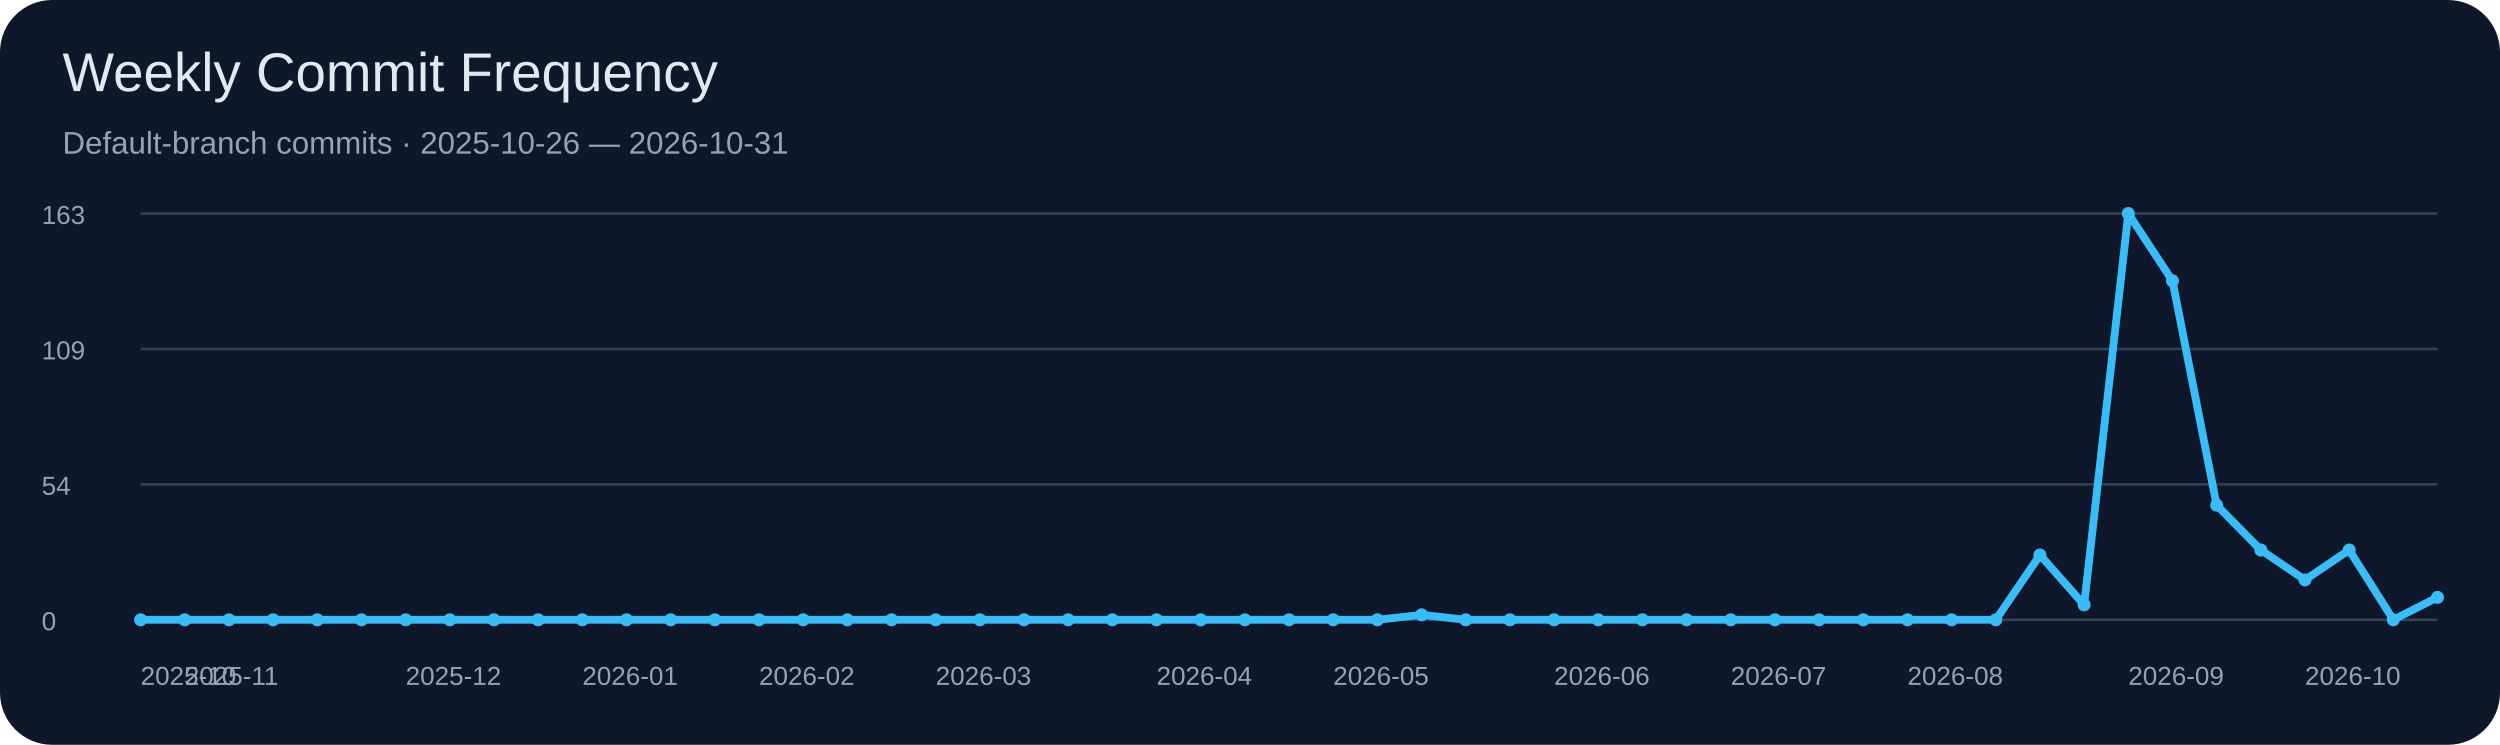
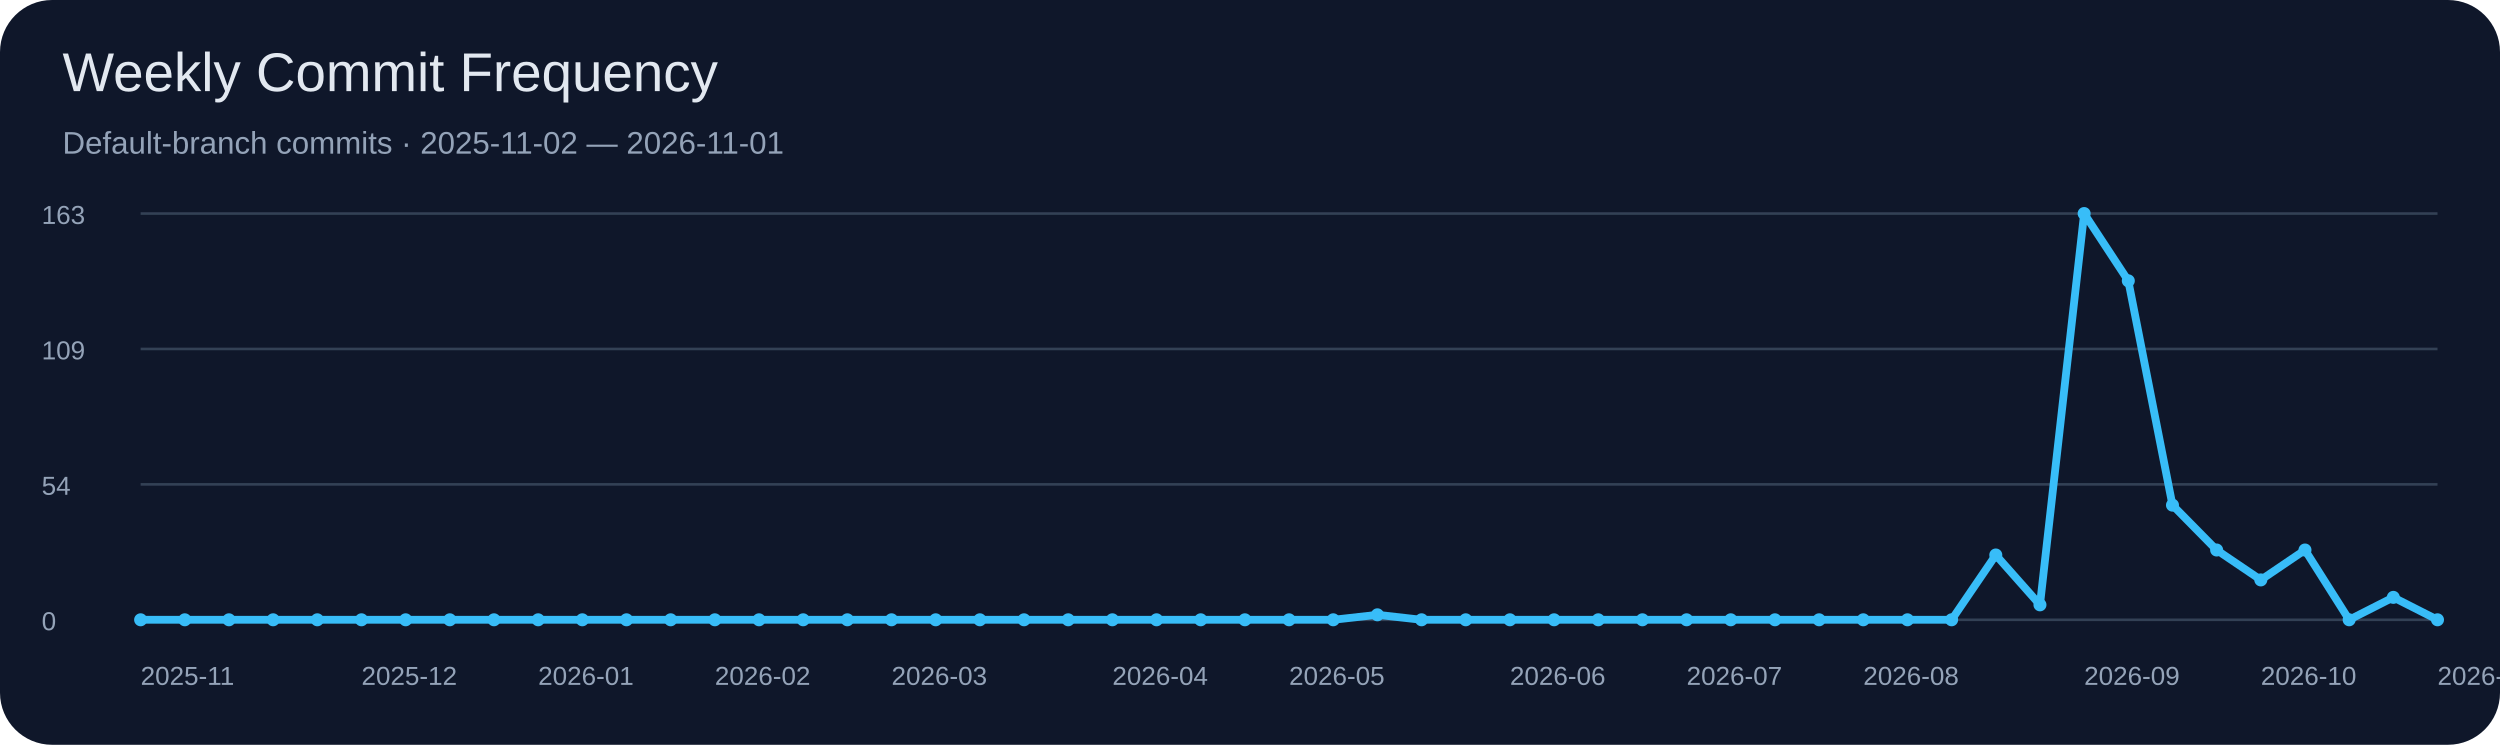
<svg xmlns="http://www.w3.org/2000/svg" width="960" height="286" viewBox="0 0 960 286" role="img" aria-labelledby="title desc">
  <rect width="960" height="286" rx="20" fill="#0f172a" />
  <g font-family="Arial, sans-serif" fill="#e2e8f0">
    <text x="24" y="35" font-size="21" fill="#e2e8f0">Weekly Commit Frequency</text>
-     <text x="24" y="59" font-size="12" fill="#94a3b8">Default-branch commits · 2025-10-26 — 2026-10-31</text>
+     <text x="24" y="59" font-size="12" fill="#94a3b8">Default-branch commits · 2025-11-02 — 2026-11-01</text>
    <path d="M54 82H936" stroke="#334155" stroke-width="1" />
    <text x="16" y="86" font-size="10" fill="#94a3b8">163</text>
    <path d="M54 134H936" stroke="#334155" stroke-width="1" />
    <text x="16" y="138" font-size="10" fill="#94a3b8">109</text>
    <path d="M54 186H936" stroke="#334155" stroke-width="1" />
    <text x="16" y="190" font-size="10" fill="#94a3b8">54</text>
    <path d="M54 238H936" stroke="#334155" stroke-width="1" />
    <text x="16" y="242" font-size="10" fill="#94a3b8">0</text>
-     <path d="M54,238 L70.962,238 L87.923,238 L104.885,238 L121.846,238 L138.808,238 L155.769,238 L172.731,238 L189.692,238 L206.654,238 L223.615,238 L240.577,238 L257.538,238 L274.5,238 L291.462,238 L308.423,238 L325.385,238 L342.346,238 L359.308,238 L376.269,238 L393.231,238 L410.192,238 L427.154,238 L444.115,238 L461.077,238 L478.038,238 L495,238 L511.962,238 L528.923,238 L545.885,236.086 L562.846,238 L579.808,238 L596.769,238 L613.731,238 L630.692,238 L647.654,238 L664.615,238 L681.577,238 L698.538,238 L715.5,238 L732.462,238 L749.423,238 L766.385,238 L783.346,213.117 L800.308,232.258 L817.269,82 L834.231,107.84 L851.192,193.975 L868.154,211.202 L885.115,222.687 L902.077,211.202 L919.038,238 L936,229.387" fill="none" stroke="#38bdf8" stroke-width="3" stroke-linecap="round" stroke-linejoin="round" />
+     <path d="M54,238 L70.962,238 L87.923,238 L104.885,238 L121.846,238 L138.808,238 L155.769,238 L172.731,238 L189.692,238 L206.654,238 L223.615,238 L240.577,238 L257.538,238 L274.5,238 L291.462,238 L308.423,238 L325.385,238 L342.346,238 L359.308,238 L376.269,238 L393.231,238 L410.192,238 L427.154,238 L444.115,238 L461.077,238 L478.038,238 L495,238 L511.962,238 L528.923,236.086 L545.885,238 L562.846,238 L579.808,238 L596.769,238 L613.731,238 L630.692,238 L647.654,238 L664.615,238 L681.577,238 L698.538,238 L715.5,238 L732.462,238 L749.423,238 L766.385,213.117 L783.346,232.258 L800.308,82 L817.269,107.84 L834.231,193.975 L851.192,211.202 L868.154,222.687 L885.115,211.202 L902.077,238 L919.038,229.387 L936,238" fill="none" stroke="#38bdf8" stroke-width="3" stroke-linecap="round" stroke-linejoin="round" />
    <circle cx="54" cy="238" r="2.5" fill="#38bdf8" />
    <circle cx="70.962" cy="238" r="2.5" fill="#38bdf8" />
    <circle cx="87.923" cy="238" r="2.5" fill="#38bdf8" />
    <circle cx="104.885" cy="238" r="2.5" fill="#38bdf8" />
    <circle cx="121.846" cy="238" r="2.5" fill="#38bdf8" />
    <circle cx="138.808" cy="238" r="2.5" fill="#38bdf8" />
    <circle cx="155.769" cy="238" r="2.5" fill="#38bdf8" />
    <circle cx="172.731" cy="238" r="2.5" fill="#38bdf8" />
    <circle cx="189.692" cy="238" r="2.5" fill="#38bdf8" />
    <circle cx="206.654" cy="238" r="2.5" fill="#38bdf8" />
    <circle cx="223.615" cy="238" r="2.5" fill="#38bdf8" />
    <circle cx="240.577" cy="238" r="2.5" fill="#38bdf8" />
    <circle cx="257.538" cy="238" r="2.5" fill="#38bdf8" />
    <circle cx="274.5" cy="238" r="2.5" fill="#38bdf8" />
    <circle cx="291.462" cy="238" r="2.5" fill="#38bdf8" />
    <circle cx="308.423" cy="238" r="2.5" fill="#38bdf8" />
    <circle cx="325.385" cy="238" r="2.5" fill="#38bdf8" />
    <circle cx="342.346" cy="238" r="2.5" fill="#38bdf8" />
    <circle cx="359.308" cy="238" r="2.5" fill="#38bdf8" />
    <circle cx="376.269" cy="238" r="2.5" fill="#38bdf8" />
    <circle cx="393.231" cy="238" r="2.5" fill="#38bdf8" />
    <circle cx="410.192" cy="238" r="2.5" fill="#38bdf8" />
    <circle cx="427.154" cy="238" r="2.5" fill="#38bdf8" />
    <circle cx="444.115" cy="238" r="2.5" fill="#38bdf8" />
    <circle cx="461.077" cy="238" r="2.5" fill="#38bdf8" />
    <circle cx="478.038" cy="238" r="2.5" fill="#38bdf8" />
    <circle cx="495" cy="238" r="2.5" fill="#38bdf8" />
    <circle cx="511.962" cy="238" r="2.5" fill="#38bdf8" />
-     <circle cx="528.923" cy="238" r="2.5" fill="#38bdf8" />
-     <circle cx="545.885" cy="236.086" r="2.5" fill="#38bdf8" />
+     <circle cx="528.923" cy="236.086" r="2.5" fill="#38bdf8" />
+     <circle cx="545.885" cy="238" r="2.5" fill="#38bdf8" />
    <circle cx="562.846" cy="238" r="2.5" fill="#38bdf8" />
    <circle cx="579.808" cy="238" r="2.5" fill="#38bdf8" />
    <circle cx="596.769" cy="238" r="2.5" fill="#38bdf8" />
    <circle cx="613.731" cy="238" r="2.5" fill="#38bdf8" />
    <circle cx="630.692" cy="238" r="2.5" fill="#38bdf8" />
    <circle cx="647.654" cy="238" r="2.5" fill="#38bdf8" />
    <circle cx="664.615" cy="238" r="2.5" fill="#38bdf8" />
    <circle cx="681.577" cy="238" r="2.5" fill="#38bdf8" />
    <circle cx="698.538" cy="238" r="2.5" fill="#38bdf8" />
    <circle cx="715.5" cy="238" r="2.5" fill="#38bdf8" />
    <circle cx="732.462" cy="238" r="2.5" fill="#38bdf8" />
    <circle cx="749.423" cy="238" r="2.5" fill="#38bdf8" />
-     <circle cx="766.385" cy="238" r="2.5" fill="#38bdf8" />
-     <circle cx="783.346" cy="213.117" r="2.5" fill="#38bdf8" />
-     <circle cx="800.308" cy="232.258" r="2.5" fill="#38bdf8" />
-     <circle cx="817.269" cy="82" r="2.5" fill="#38bdf8" />
-     <circle cx="834.231" cy="107.84" r="2.5" fill="#38bdf8" />
-     <circle cx="851.192" cy="193.975" r="2.5" fill="#38bdf8" />
-     <circle cx="868.154" cy="211.202" r="2.5" fill="#38bdf8" />
-     <circle cx="885.115" cy="222.687" r="2.5" fill="#38bdf8" />
-     <circle cx="902.077" cy="211.202" r="2.5" fill="#38bdf8" />
-     <circle cx="919.038" cy="238" r="2.5" fill="#38bdf8" />
-     <circle cx="936" cy="229.387" r="2.5" fill="#38bdf8" />
-     <text x="54" y="263" font-size="10" fill="#94a3b8">2025-10</text>
-     <text x="70.962" y="263" font-size="10" fill="#94a3b8">2025-11</text>
-     <text x="155.769" y="263" font-size="10" fill="#94a3b8">2025-12</text>
-     <text x="223.615" y="263" font-size="10" fill="#94a3b8">2026-01</text>
-     <text x="291.462" y="263" font-size="10" fill="#94a3b8">2026-02</text>
-     <text x="359.308" y="263" font-size="10" fill="#94a3b8">2026-03</text>
-     <text x="444.115" y="263" font-size="10" fill="#94a3b8">2026-04</text>
-     <text x="511.962" y="263" font-size="10" fill="#94a3b8">2026-05</text>
-     <text x="596.769" y="263" font-size="10" fill="#94a3b8">2026-06</text>
-     <text x="664.615" y="263" font-size="10" fill="#94a3b8">2026-07</text>
-     <text x="732.462" y="263" font-size="10" fill="#94a3b8">2026-08</text>
-     <text x="817.269" y="263" font-size="10" fill="#94a3b8">2026-09</text>
-     <text x="885.115" y="263" font-size="10" fill="#94a3b8">2026-10</text>
+     <circle cx="766.385" cy="213.117" r="2.5" fill="#38bdf8" />
+     <circle cx="783.346" cy="232.258" r="2.5" fill="#38bdf8" />
+     <circle cx="800.308" cy="82" r="2.5" fill="#38bdf8" />
+     <circle cx="817.269" cy="107.84" r="2.5" fill="#38bdf8" />
+     <circle cx="834.231" cy="193.975" r="2.5" fill="#38bdf8" />
+     <circle cx="851.192" cy="211.202" r="2.5" fill="#38bdf8" />
+     <circle cx="868.154" cy="222.687" r="2.5" fill="#38bdf8" />
+     <circle cx="885.115" cy="211.202" r="2.5" fill="#38bdf8" />
+     <circle cx="902.077" cy="238" r="2.5" fill="#38bdf8" />
+     <circle cx="919.038" cy="229.387" r="2.5" fill="#38bdf8" />
+     <circle cx="936" cy="238" r="2.5" fill="#38bdf8" />
+     <text x="54" y="263" font-size="10" fill="#94a3b8">2025-11</text>
+     <text x="138.808" y="263" font-size="10" fill="#94a3b8">2025-12</text>
+     <text x="206.654" y="263" font-size="10" fill="#94a3b8">2026-01</text>
+     <text x="274.5" y="263" font-size="10" fill="#94a3b8">2026-02</text>
+     <text x="342.346" y="263" font-size="10" fill="#94a3b8">2026-03</text>
+     <text x="427.154" y="263" font-size="10" fill="#94a3b8">2026-04</text>
+     <text x="495" y="263" font-size="10" fill="#94a3b8">2026-05</text>
+     <text x="579.808" y="263" font-size="10" fill="#94a3b8">2026-06</text>
+     <text x="647.654" y="263" font-size="10" fill="#94a3b8">2026-07</text>
+     <text x="715.5" y="263" font-size="10" fill="#94a3b8">2026-08</text>
+     <text x="800.308" y="263" font-size="10" fill="#94a3b8">2026-09</text>
+     <text x="868.154" y="263" font-size="10" fill="#94a3b8">2026-10</text>
+     <text x="936" y="263" font-size="10" fill="#94a3b8">2026-11</text>
  </g>
</svg>
